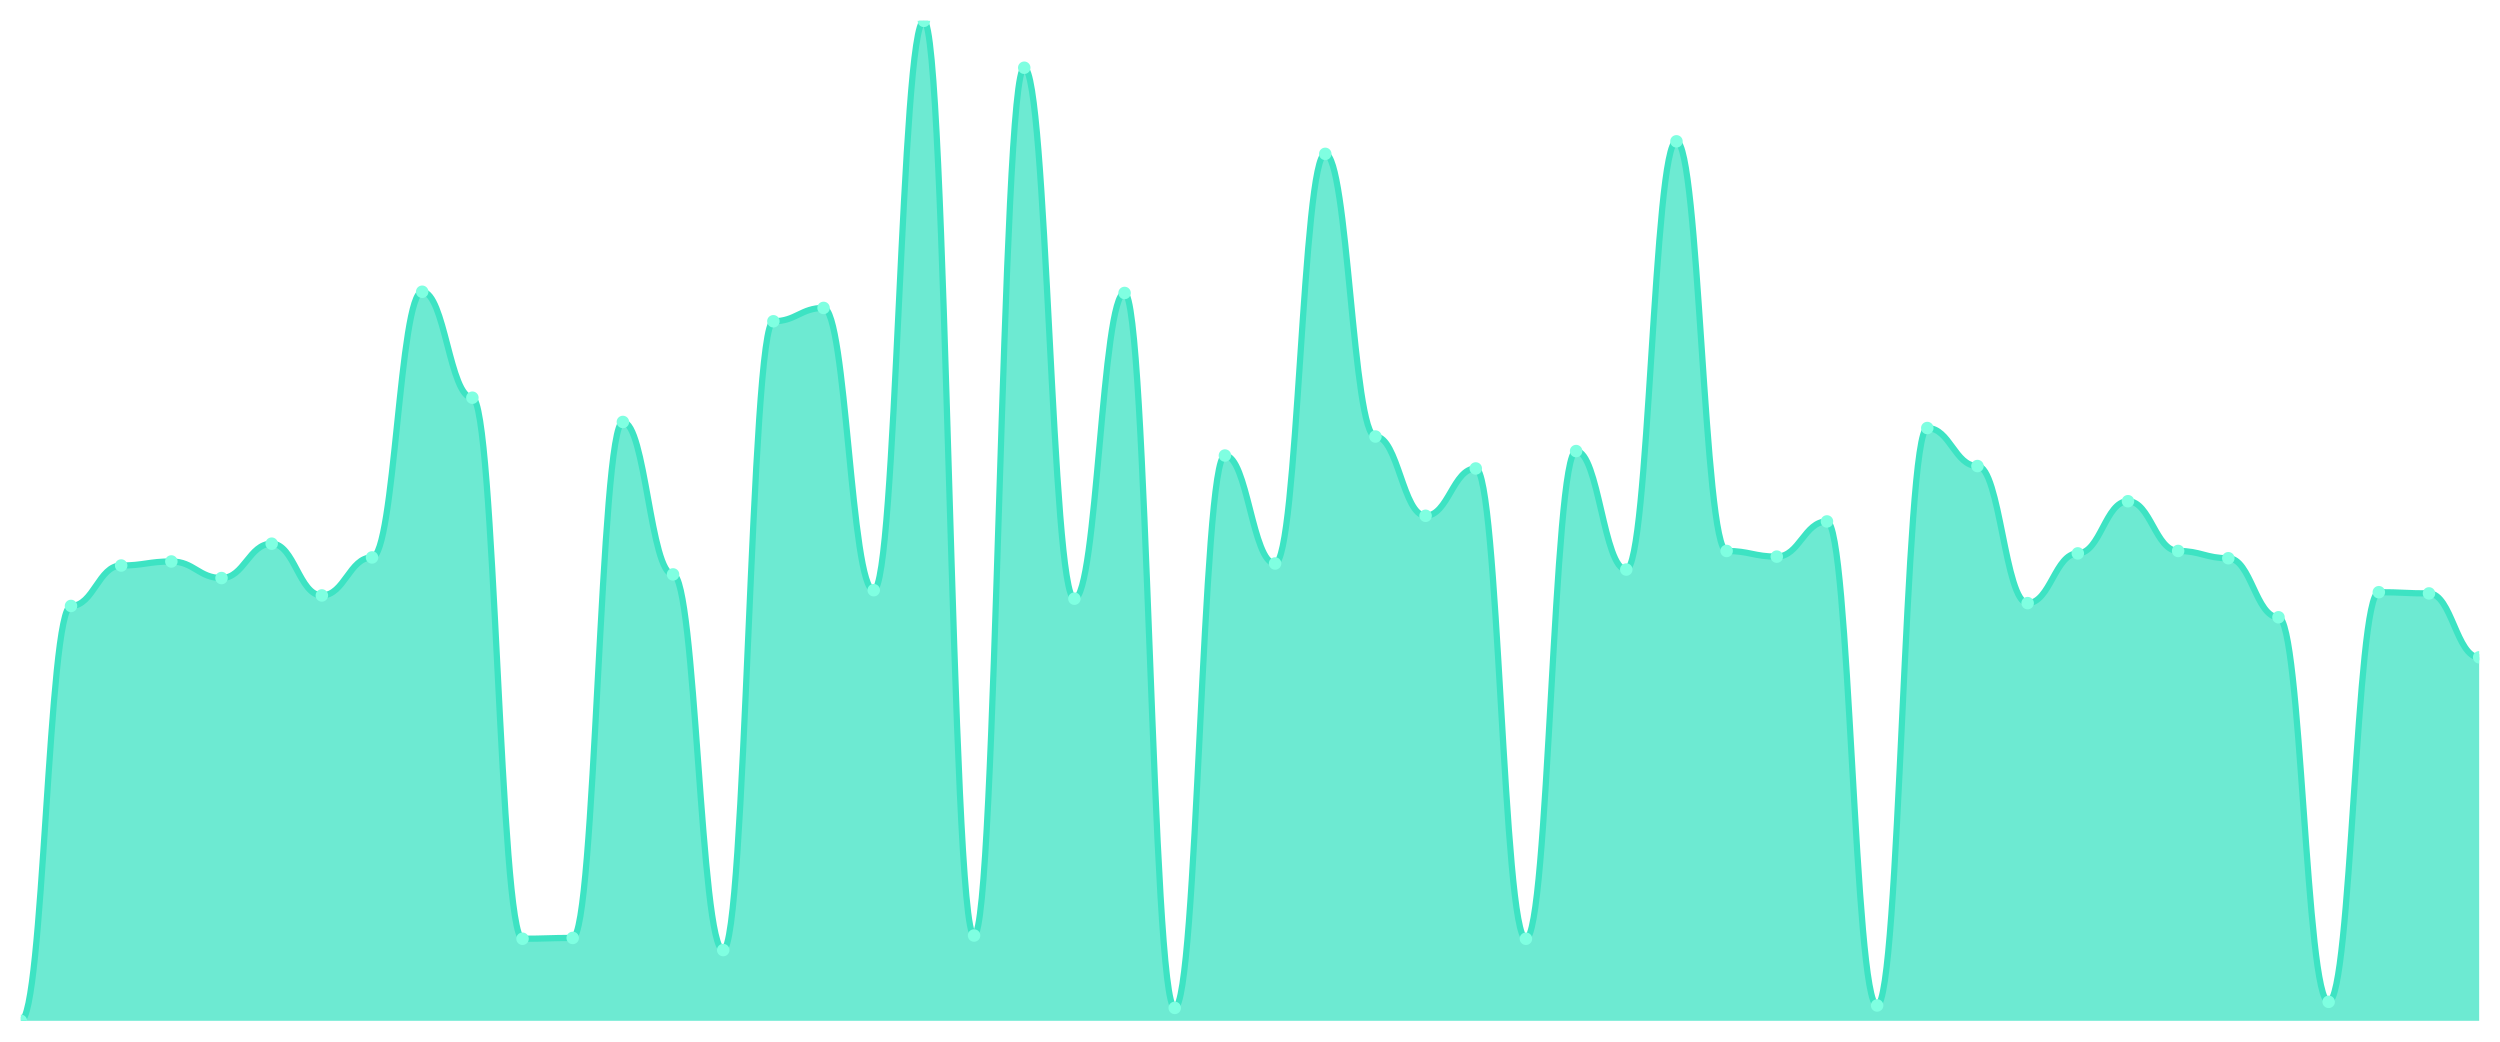
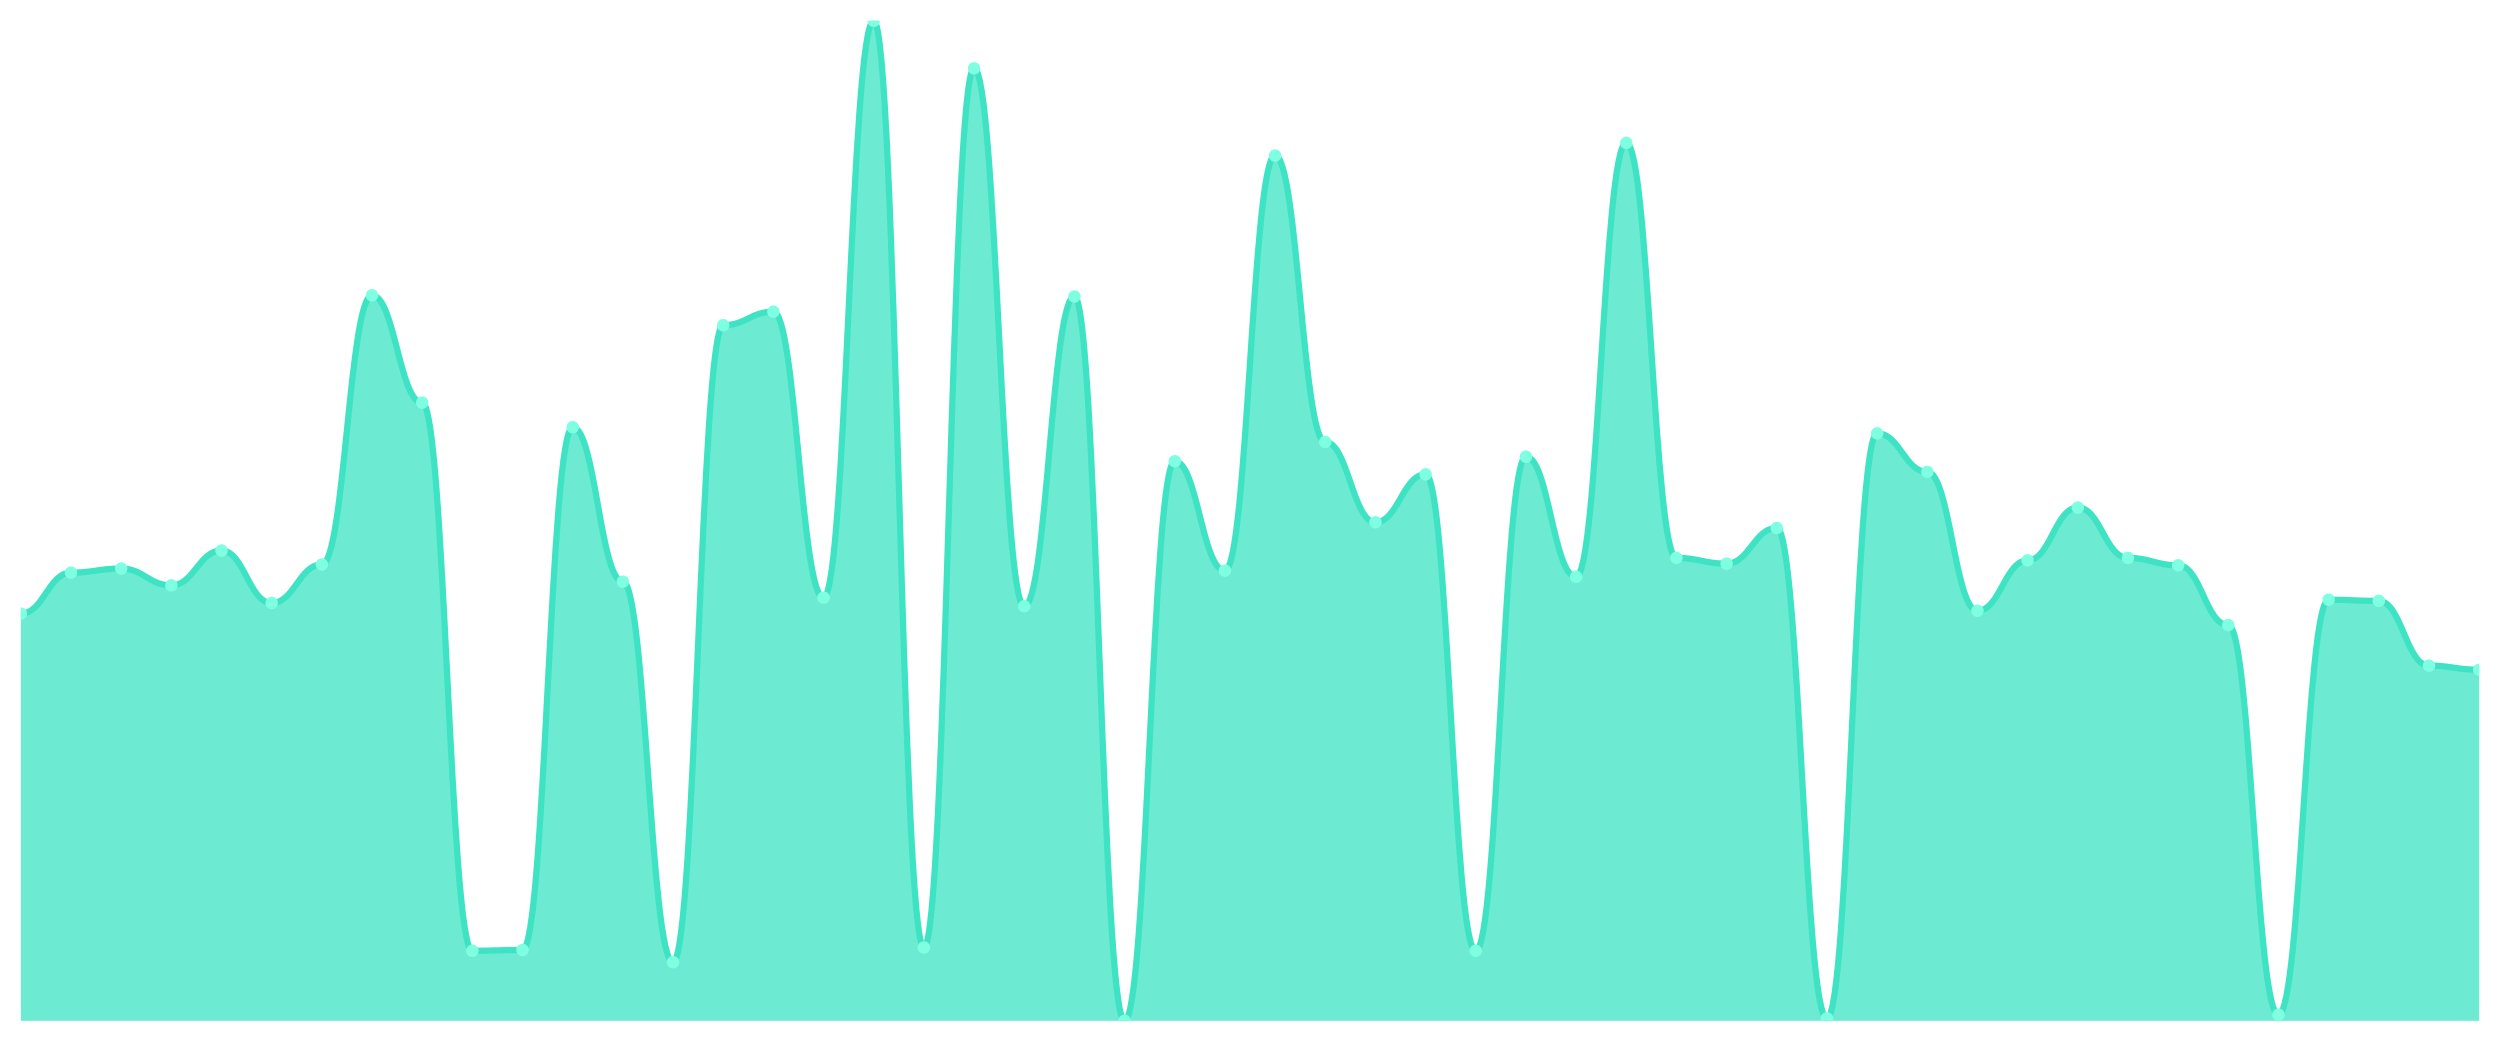
<svg xmlns="http://www.w3.org/2000/svg" viewBox="0 0 1200 500" width="1200" height="500">
  <defs>
    <clipPath id="c">
      <rect x="10" y="10" width="1180" height="480" />
    </clipPath>
  </defs>
  <rect width="1200" height="500" fill="none" />
  <g clip-path="url(#c)">
-     <path d="M 10,490 L 10,490 C 20.837,490 23.245,290.857 34.082,290.857 C 44.918,290.857 47.327,271.448 58.163,271.448 C 69,271.448 71.408,269.507 82.245,269.507 C 93.082,269.507 95.49,277.465 106.327,277.465 C 117.163,277.465 119.571,260.966 130.408,260.966 C 141.245,260.966 143.653,285.811 154.49,285.811 C 165.327,285.811 167.735,267.566 178.571,267.566 C 189.408,267.566 191.816,140.044 202.653,140.044 C 213.49,140.044 215.898,190.898 226.735,190.898 C 237.571,190.898 239.98,450.598 250.816,450.598 C 261.653,450.598 264.061,450.21 274.898,450.21 C 285.735,450.21 288.143,202.543 298.98,202.543 C 309.816,202.543 312.224,275.718 323.061,275.718 C 333.898,275.718 336.306,456.033 347.143,456.033 C 357.98,456.033 360.388,154.214 371.224,154.214 C 382.061,154.214 384.469,147.808 395.306,147.808 C 406.143,147.808 408.551,283.288 419.388,283.288 C 430.224,283.288 432.633,10 443.469,10 C 454.306,10 456.714,449.046 467.551,449.046 C 478.388,449.046 480.796,32.515 491.633,32.515 C 502.469,32.515 504.878,287.364 515.714,287.364 C 526.551,287.364 528.959,140.627 539.796,140.627 C 550.633,140.627 553.041,483.789 563.878,483.789 C 574.714,483.789 577.122,218.653 587.959,218.653 C 598.796,218.653 601.204,270.477 612.041,270.477 C 622.878,270.477 625.286,73.858 636.122,73.858 C 646.959,73.858 649.367,209.531 660.204,209.531 C 671.041,209.531 673.449,247.574 684.286,247.574 C 695.122,247.574 697.531,224.865 708.367,224.865 C 719.204,224.865 721.612,450.598 732.449,450.598 C 743.286,450.598 745.694,216.518 756.531,216.518 C 767.367,216.518 769.776,273.389 780.612,273.389 C 791.449,273.389 793.857,67.841 804.694,67.841 C 815.531,67.841 817.939,264.46 828.776,264.46 C 839.612,264.46 842.02,267.178 852.857,267.178 C 863.694,267.178 866.102,250.291 876.939,250.291 C 887.776,250.291 890.184,482.624 901.02,482.624 C 911.857,482.624 914.265,205.455 925.102,205.455 C 935.939,205.455 938.347,223.7 949.184,223.7 C 960.02,223.7 962.429,289.499 973.265,289.499 C 984.102,289.499 986.51,265.625 997.347,265.625 C 1008.184,265.625 1010.592,240.586 1021.429,240.586 C 1032.265,240.586 1034.673,264.46 1045.51,264.46 C 1056.347,264.46 1058.755,267.954 1069.592,267.954 C 1080.429,267.954 1082.837,296.292 1093.673,296.292 C 1104.51,296.292 1106.918,480.877 1117.755,480.877 C 1128.592,480.877 1131,284.258 1141.837,284.258 C 1152.673,284.258 1155.082,284.84 1165.918,284.84 C 1176.755,284.84 1179.163,315.507 1190,315.507 L 1190,490 Z" fill="rgba(61,227,195,0.75)" />
-     <path d="M 10,490 C 20.837,490 23.245,290.857 34.082,290.857 C 44.918,290.857 47.327,271.448 58.163,271.448 C 69,271.448 71.408,269.507 82.245,269.507 C 93.082,269.507 95.49,277.465 106.327,277.465 C 117.163,277.465 119.571,260.966 130.408,260.966 C 141.245,260.966 143.653,285.811 154.49,285.811 C 165.327,285.811 167.735,267.566 178.571,267.566 C 189.408,267.566 191.816,140.044 202.653,140.044 C 213.49,140.044 215.898,190.898 226.735,190.898 C 237.571,190.898 239.98,450.598 250.816,450.598 C 261.653,450.598 264.061,450.21 274.898,450.21 C 285.735,450.21 288.143,202.543 298.98,202.543 C 309.816,202.543 312.224,275.718 323.061,275.718 C 333.898,275.718 336.306,456.033 347.143,456.033 C 357.98,456.033 360.388,154.214 371.224,154.214 C 382.061,154.214 384.469,147.808 395.306,147.808 C 406.143,147.808 408.551,283.288 419.388,283.288 C 430.224,283.288 432.633,10 443.469,10 C 454.306,10 456.714,449.046 467.551,449.046 C 478.388,449.046 480.796,32.515 491.633,32.515 C 502.469,32.515 504.878,287.364 515.714,287.364 C 526.551,287.364 528.959,140.627 539.796,140.627 C 550.633,140.627 553.041,483.789 563.878,483.789 C 574.714,483.789 577.122,218.653 587.959,218.653 C 598.796,218.653 601.204,270.477 612.041,270.477 C 622.878,270.477 625.286,73.858 636.122,73.858 C 646.959,73.858 649.367,209.531 660.204,209.531 C 671.041,209.531 673.449,247.574 684.286,247.574 C 695.122,247.574 697.531,224.865 708.367,224.865 C 719.204,224.865 721.612,450.598 732.449,450.598 C 743.286,450.598 745.694,216.518 756.531,216.518 C 767.367,216.518 769.776,273.389 780.612,273.389 C 791.449,273.389 793.857,67.841 804.694,67.841 C 815.531,67.841 817.939,264.46 828.776,264.46 C 839.612,264.46 842.02,267.178 852.857,267.178 C 863.694,267.178 866.102,250.291 876.939,250.291 C 887.776,250.291 890.184,482.624 901.02,482.624 C 911.857,482.624 914.265,205.455 925.102,205.455 C 935.939,205.455 938.347,223.7 949.184,223.7 C 960.02,223.7 962.429,289.499 973.265,289.499 C 984.102,289.499 986.51,265.625 997.347,265.625 C 1008.184,265.625 1010.592,240.586 1021.429,240.586 C 1032.265,240.586 1034.673,264.46 1045.51,264.46 C 1056.347,264.46 1058.755,267.954 1069.592,267.954 C 1080.429,267.954 1082.837,296.292 1093.673,296.292 C 1104.51,296.292 1106.918,480.877 1117.755,480.877 C 1128.592,480.877 1131,284.258 1141.837,284.258 C 1152.673,284.258 1155.082,284.84 1165.918,284.84 C 1176.755,284.84 1179.163,315.507 1190,315.507" fill="none" stroke="#3de3c3" stroke-width="3" stroke-linecap="round" stroke-linejoin="round" />
-     <circle cx="10" cy="490" r="3" fill="#7fffe1" />
-     <circle cx="34.082" cy="290.857" r="3" fill="#7fffe1" />
-     <circle cx="58.163" cy="271.448" r="3" fill="#7fffe1" />
-     <circle cx="82.245" cy="269.507" r="3" fill="#7fffe1" />
-     <circle cx="106.327" cy="277.465" r="3" fill="#7fffe1" />
-     <circle cx="130.408" cy="260.966" r="3" fill="#7fffe1" />
-     <circle cx="154.49" cy="285.811" r="3" fill="#7fffe1" />
-     <circle cx="178.571" cy="267.566" r="3" fill="#7fffe1" />
-     <circle cx="202.653" cy="140.044" r="3" fill="#7fffe1" />
-     <circle cx="226.735" cy="190.898" r="3" fill="#7fffe1" />
-     <circle cx="250.816" cy="450.598" r="3" fill="#7fffe1" />
-     <circle cx="274.898" cy="450.21" r="3" fill="#7fffe1" />
-     <circle cx="298.98" cy="202.543" r="3" fill="#7fffe1" />
-     <circle cx="323.061" cy="275.718" r="3" fill="#7fffe1" />
-     <circle cx="347.143" cy="456.033" r="3" fill="#7fffe1" />
-     <circle cx="371.224" cy="154.214" r="3" fill="#7fffe1" />
-     <circle cx="395.306" cy="147.808" r="3" fill="#7fffe1" />
-     <circle cx="419.388" cy="283.288" r="3" fill="#7fffe1" />
-     <circle cx="443.469" cy="10" r="3" fill="#7fffe1" />
-     <circle cx="467.551" cy="449.046" r="3" fill="#7fffe1" />
-     <circle cx="491.633" cy="32.515" r="3" fill="#7fffe1" />
-     <circle cx="515.714" cy="287.364" r="3" fill="#7fffe1" />
-     <circle cx="539.796" cy="140.627" r="3" fill="#7fffe1" />
-     <circle cx="563.878" cy="483.789" r="3" fill="#7fffe1" />
-     <circle cx="587.959" cy="218.653" r="3" fill="#7fffe1" />
-     <circle cx="612.041" cy="270.477" r="3" fill="#7fffe1" />
-     <circle cx="636.122" cy="73.858" r="3" fill="#7fffe1" />
-     <circle cx="660.204" cy="209.531" r="3" fill="#7fffe1" />
-     <circle cx="684.286" cy="247.574" r="3" fill="#7fffe1" />
-     <circle cx="708.367" cy="224.865" r="3" fill="#7fffe1" />
-     <circle cx="732.449" cy="450.598" r="3" fill="#7fffe1" />
-     <circle cx="756.531" cy="216.518" r="3" fill="#7fffe1" />
-     <circle cx="780.612" cy="273.389" r="3" fill="#7fffe1" />
-     <circle cx="804.694" cy="67.841" r="3" fill="#7fffe1" />
-     <circle cx="828.776" cy="264.46" r="3" fill="#7fffe1" />
-     <circle cx="852.857" cy="267.178" r="3" fill="#7fffe1" />
-     <circle cx="876.939" cy="250.291" r="3" fill="#7fffe1" />
-     <circle cx="901.02" cy="482.624" r="3" fill="#7fffe1" />
-     <circle cx="925.102" cy="205.455" r="3" fill="#7fffe1" />
-     <circle cx="949.184" cy="223.7" r="3" fill="#7fffe1" />
-     <circle cx="973.265" cy="289.499" r="3" fill="#7fffe1" />
-     <circle cx="997.347" cy="265.625" r="3" fill="#7fffe1" />
-     <circle cx="1021.429" cy="240.586" r="3" fill="#7fffe1" />
-     <circle cx="1045.51" cy="264.46" r="3" fill="#7fffe1" />
-     <circle cx="1069.592" cy="267.954" r="3" fill="#7fffe1" />
-     <circle cx="1093.673" cy="296.292" r="3" fill="#7fffe1" />
-     <circle cx="1117.755" cy="480.877" r="3" fill="#7fffe1" />
-     <circle cx="1141.837" cy="284.258" r="3" fill="#7fffe1" />
-     <circle cx="1165.918" cy="284.84" r="3" fill="#7fffe1" />
-     <circle cx="1190" cy="315.507" r="3" fill="#7fffe1" />
+     <path d="M 10,490 L 10,294.539 C 20.837,294.539 23.245,274.875 34.082,274.875 C 44.918,274.875 47.327,272.909 58.163,272.909 C 69,272.909 71.408,280.971 82.245,280.971 C 93.082,280.971 95.49,264.256 106.327,264.256 C 117.163,264.256 119.571,289.426 130.408,289.426 C 141.245,289.426 143.653,270.942 154.49,270.942 C 165.327,270.942 167.735,141.749 178.571,141.749 C 189.408,141.749 191.816,193.269 202.653,193.269 C 213.49,193.269 215.898,456.374 226.735,456.374 C 237.571,456.374 239.98,455.981 250.816,455.981 C 261.653,455.981 264.061,205.068 274.898,205.068 C 285.735,205.068 288.143,279.201 298.98,279.201 C 309.816,279.201 312.224,461.88 323.061,461.88 C 333.898,461.88 336.306,156.104 347.143,156.104 C 357.98,156.104 360.388,149.615 371.224,149.615 C 382.061,149.615 384.469,286.87 395.306,286.87 C 406.143,286.87 408.551,10 419.388,10 C 430.224,10 432.633,454.801 443.469,454.801 C 454.306,454.801 456.714,32.81 467.551,32.81 C 478.388,32.81 480.796,291 491.633,291 C 502.469,291 504.878,142.339 515.714,142.339 C 526.551,142.339 528.959,490 539.796,490 C 550.633,490 553.041,221.389 563.878,221.389 C 574.714,221.389 577.122,273.892 587.959,273.892 C 598.796,273.892 601.204,74.695 612.041,74.695 C 622.878,74.695 625.286,212.147 636.122,212.147 C 646.959,212.147 649.367,250.688 660.204,250.688 C 671.041,250.688 673.449,227.681 684.286,227.681 C 695.122,227.681 697.531,456.374 708.367,456.374 C 719.204,456.374 721.612,219.226 732.449,219.226 C 743.286,219.226 745.694,276.841 756.531,276.841 C 767.367,276.841 769.776,68.599 780.612,68.599 C 791.449,68.599 793.857,267.796 804.694,267.796 C 815.531,267.796 817.939,270.549 828.776,270.549 C 839.612,270.549 842.02,253.441 852.857,253.441 C 863.694,253.441 866.102,488.82 876.939,488.82 C 887.776,488.82 890.184,208.017 901.02,208.017 C 911.857,208.017 914.265,226.501 925.102,226.501 C 935.939,226.501 938.347,293.163 949.184,293.163 C 960.02,293.163 962.429,268.976 973.265,268.976 C 984.102,268.976 986.51,243.609 997.347,243.609 C 1008.184,243.609 1010.592,267.796 1021.429,267.796 C 1032.265,267.796 1034.673,271.336 1045.51,271.336 C 1056.347,271.336 1058.755,300.045 1069.592,300.045 C 1080.429,300.045 1082.837,487.05 1093.673,487.05 C 1104.51,487.05 1106.918,287.853 1117.755,287.853 C 1128.592,287.853 1131,288.443 1141.837,288.443 C 1152.673,288.443 1155.082,319.512 1165.918,319.512 C 1176.755,319.512 1179.163,321.479 1190,321.479 L 1190,490 Z" fill="rgba(61,227,195,0.75)" />
+     <path d="M 10,294.539 C 20.837,294.539 23.245,274.875 34.082,274.875 C 44.918,274.875 47.327,272.909 58.163,272.909 C 69,272.909 71.408,280.971 82.245,280.971 C 93.082,280.971 95.49,264.256 106.327,264.256 C 117.163,264.256 119.571,289.426 130.408,289.426 C 141.245,289.426 143.653,270.942 154.49,270.942 C 165.327,270.942 167.735,141.749 178.571,141.749 C 189.408,141.749 191.816,193.269 202.653,193.269 C 213.49,193.269 215.898,456.374 226.735,456.374 C 237.571,456.374 239.98,455.981 250.816,455.981 C 261.653,455.981 264.061,205.068 274.898,205.068 C 285.735,205.068 288.143,279.201 298.98,279.201 C 309.816,279.201 312.224,461.88 323.061,461.88 C 333.898,461.88 336.306,156.104 347.143,156.104 C 357.98,156.104 360.388,149.615 371.224,149.615 C 382.061,149.615 384.469,286.87 395.306,286.87 C 406.143,286.87 408.551,10 419.388,10 C 430.224,10 432.633,454.801 443.469,454.801 C 454.306,454.801 456.714,32.81 467.551,32.81 C 478.388,32.81 480.796,291 491.633,291 C 502.469,291 504.878,142.339 515.714,142.339 C 526.551,142.339 528.959,490 539.796,490 C 550.633,490 553.041,221.389 563.878,221.389 C 574.714,221.389 577.122,273.892 587.959,273.892 C 598.796,273.892 601.204,74.695 612.041,74.695 C 622.878,74.695 625.286,212.147 636.122,212.147 C 646.959,212.147 649.367,250.688 660.204,250.688 C 671.041,250.688 673.449,227.681 684.286,227.681 C 695.122,227.681 697.531,456.374 708.367,456.374 C 719.204,456.374 721.612,219.226 732.449,219.226 C 743.286,219.226 745.694,276.841 756.531,276.841 C 767.367,276.841 769.776,68.599 780.612,68.599 C 791.449,68.599 793.857,267.796 804.694,267.796 C 815.531,267.796 817.939,270.549 828.776,270.549 C 839.612,270.549 842.02,253.441 852.857,253.441 C 863.694,253.441 866.102,488.82 876.939,488.82 C 887.776,488.82 890.184,208.017 901.02,208.017 C 911.857,208.017 914.265,226.501 925.102,226.501 C 935.939,226.501 938.347,293.163 949.184,293.163 C 960.02,293.163 962.429,268.976 973.265,268.976 C 984.102,268.976 986.51,243.609 997.347,243.609 C 1008.184,243.609 1010.592,267.796 1021.429,267.796 C 1032.265,267.796 1034.673,271.336 1045.51,271.336 C 1056.347,271.336 1058.755,300.045 1069.592,300.045 C 1080.429,300.045 1082.837,487.05 1093.673,487.05 C 1104.51,487.05 1106.918,287.853 1117.755,287.853 C 1128.592,287.853 1131,288.443 1141.837,288.443 C 1152.673,288.443 1155.082,319.512 1165.918,319.512 C 1176.755,319.512 1179.163,321.479 1190,321.479" fill="none" stroke="#3de3c3" stroke-width="3" stroke-linecap="round" stroke-linejoin="round" />
+     <circle cx="10" cy="294.539" r="3" fill="#7fffe1" />
+     <circle cx="34.082" cy="274.875" r="3" fill="#7fffe1" />
+     <circle cx="58.163" cy="272.909" r="3" fill="#7fffe1" />
+     <circle cx="82.245" cy="280.971" r="3" fill="#7fffe1" />
+     <circle cx="106.327" cy="264.256" r="3" fill="#7fffe1" />
+     <circle cx="130.408" cy="289.426" r="3" fill="#7fffe1" />
+     <circle cx="154.49" cy="270.942" r="3" fill="#7fffe1" />
+     <circle cx="178.571" cy="141.749" r="3" fill="#7fffe1" />
+     <circle cx="202.653" cy="193.269" r="3" fill="#7fffe1" />
+     <circle cx="226.735" cy="456.374" r="3" fill="#7fffe1" />
+     <circle cx="250.816" cy="455.981" r="3" fill="#7fffe1" />
+     <circle cx="274.898" cy="205.068" r="3" fill="#7fffe1" />
+     <circle cx="298.98" cy="279.201" r="3" fill="#7fffe1" />
+     <circle cx="323.061" cy="461.88" r="3" fill="#7fffe1" />
+     <circle cx="347.143" cy="156.104" r="3" fill="#7fffe1" />
+     <circle cx="371.224" cy="149.615" r="3" fill="#7fffe1" />
+     <circle cx="395.306" cy="286.87" r="3" fill="#7fffe1" />
+     <circle cx="419.388" cy="10" r="3" fill="#7fffe1" />
+     <circle cx="443.469" cy="454.801" r="3" fill="#7fffe1" />
+     <circle cx="467.551" cy="32.81" r="3" fill="#7fffe1" />
+     <circle cx="491.633" cy="291" r="3" fill="#7fffe1" />
+     <circle cx="515.714" cy="142.339" r="3" fill="#7fffe1" />
+     <circle cx="539.796" cy="490" r="3" fill="#7fffe1" />
+     <circle cx="563.878" cy="221.389" r="3" fill="#7fffe1" />
+     <circle cx="587.959" cy="273.892" r="3" fill="#7fffe1" />
+     <circle cx="612.041" cy="74.695" r="3" fill="#7fffe1" />
+     <circle cx="636.122" cy="212.147" r="3" fill="#7fffe1" />
+     <circle cx="660.204" cy="250.688" r="3" fill="#7fffe1" />
+     <circle cx="684.286" cy="227.681" r="3" fill="#7fffe1" />
+     <circle cx="708.367" cy="456.374" r="3" fill="#7fffe1" />
+     <circle cx="732.449" cy="219.226" r="3" fill="#7fffe1" />
+     <circle cx="756.531" cy="276.841" r="3" fill="#7fffe1" />
+     <circle cx="780.612" cy="68.599" r="3" fill="#7fffe1" />
+     <circle cx="804.694" cy="267.796" r="3" fill="#7fffe1" />
+     <circle cx="828.776" cy="270.549" r="3" fill="#7fffe1" />
+     <circle cx="852.857" cy="253.441" r="3" fill="#7fffe1" />
+     <circle cx="876.939" cy="488.82" r="3" fill="#7fffe1" />
+     <circle cx="901.02" cy="208.017" r="3" fill="#7fffe1" />
+     <circle cx="925.102" cy="226.501" r="3" fill="#7fffe1" />
+     <circle cx="949.184" cy="293.163" r="3" fill="#7fffe1" />
+     <circle cx="973.265" cy="268.976" r="3" fill="#7fffe1" />
+     <circle cx="997.347" cy="243.609" r="3" fill="#7fffe1" />
+     <circle cx="1021.429" cy="267.796" r="3" fill="#7fffe1" />
+     <circle cx="1045.51" cy="271.336" r="3" fill="#7fffe1" />
+     <circle cx="1069.592" cy="300.045" r="3" fill="#7fffe1" />
+     <circle cx="1093.673" cy="487.05" r="3" fill="#7fffe1" />
+     <circle cx="1117.755" cy="287.853" r="3" fill="#7fffe1" />
+     <circle cx="1141.837" cy="288.443" r="3" fill="#7fffe1" />
+     <circle cx="1165.918" cy="319.512" r="3" fill="#7fffe1" />
+     <circle cx="1190" cy="321.479" r="3" fill="#7fffe1" />
  </g>
</svg>
